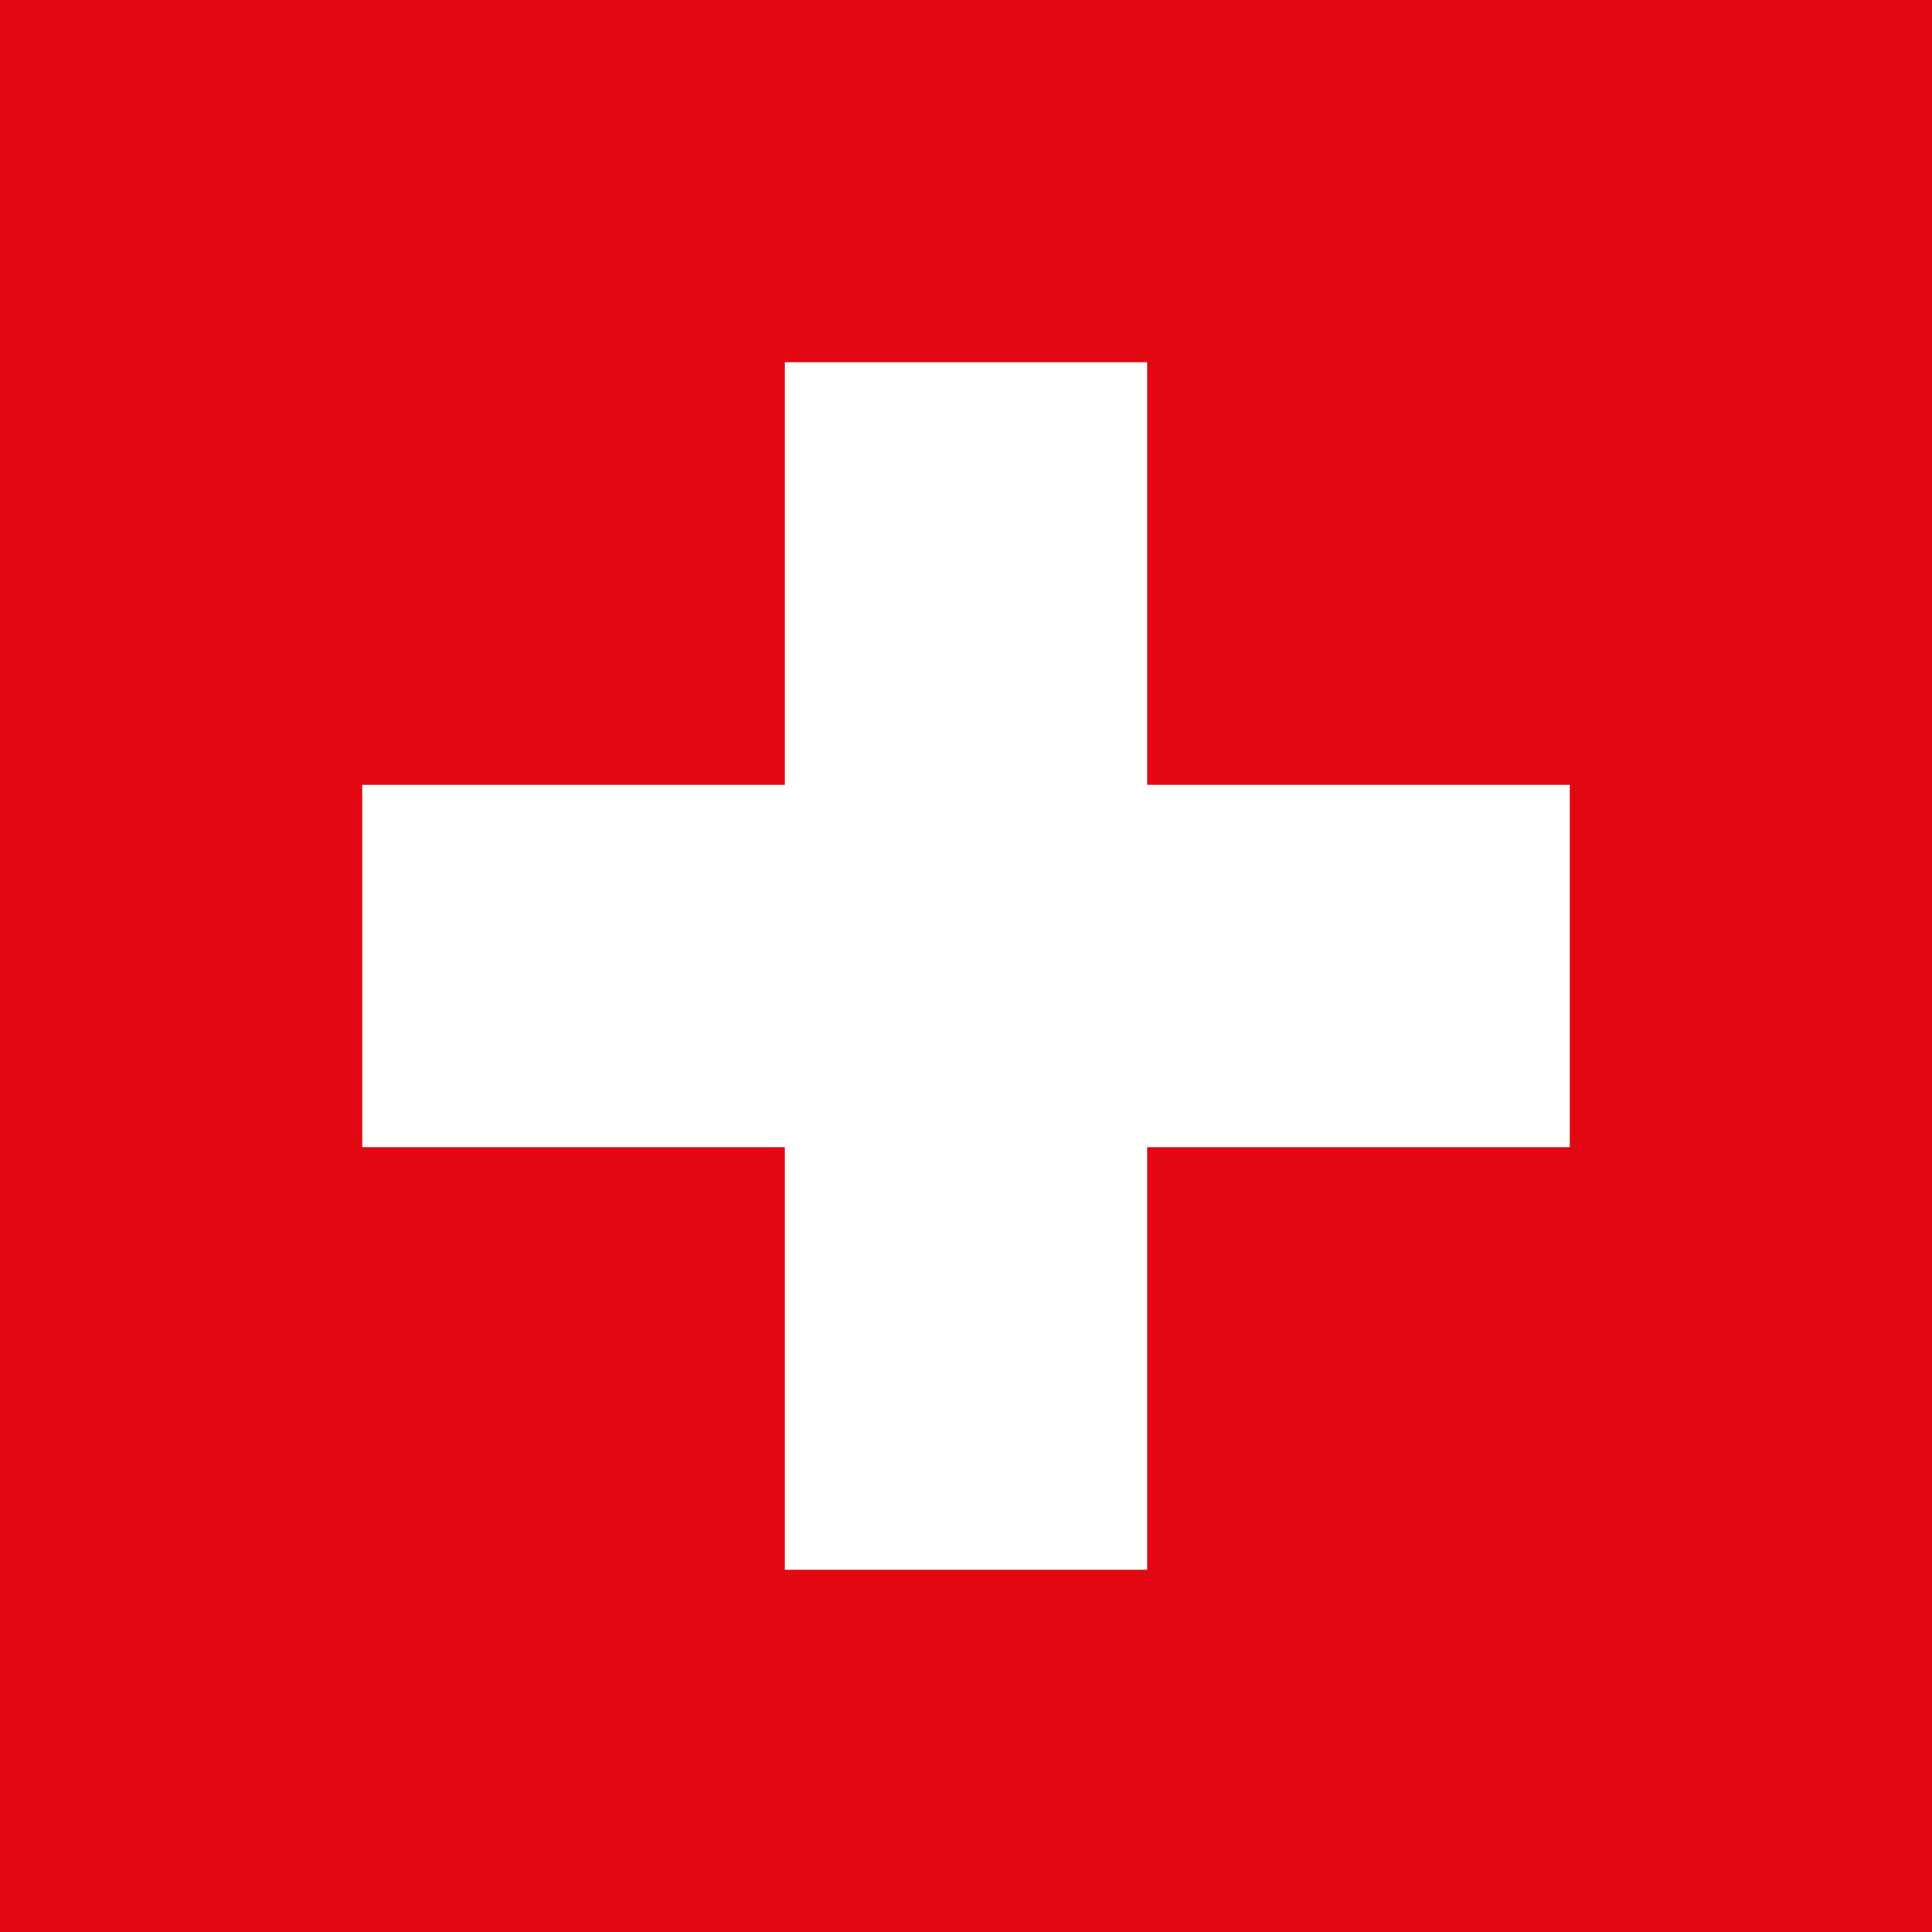
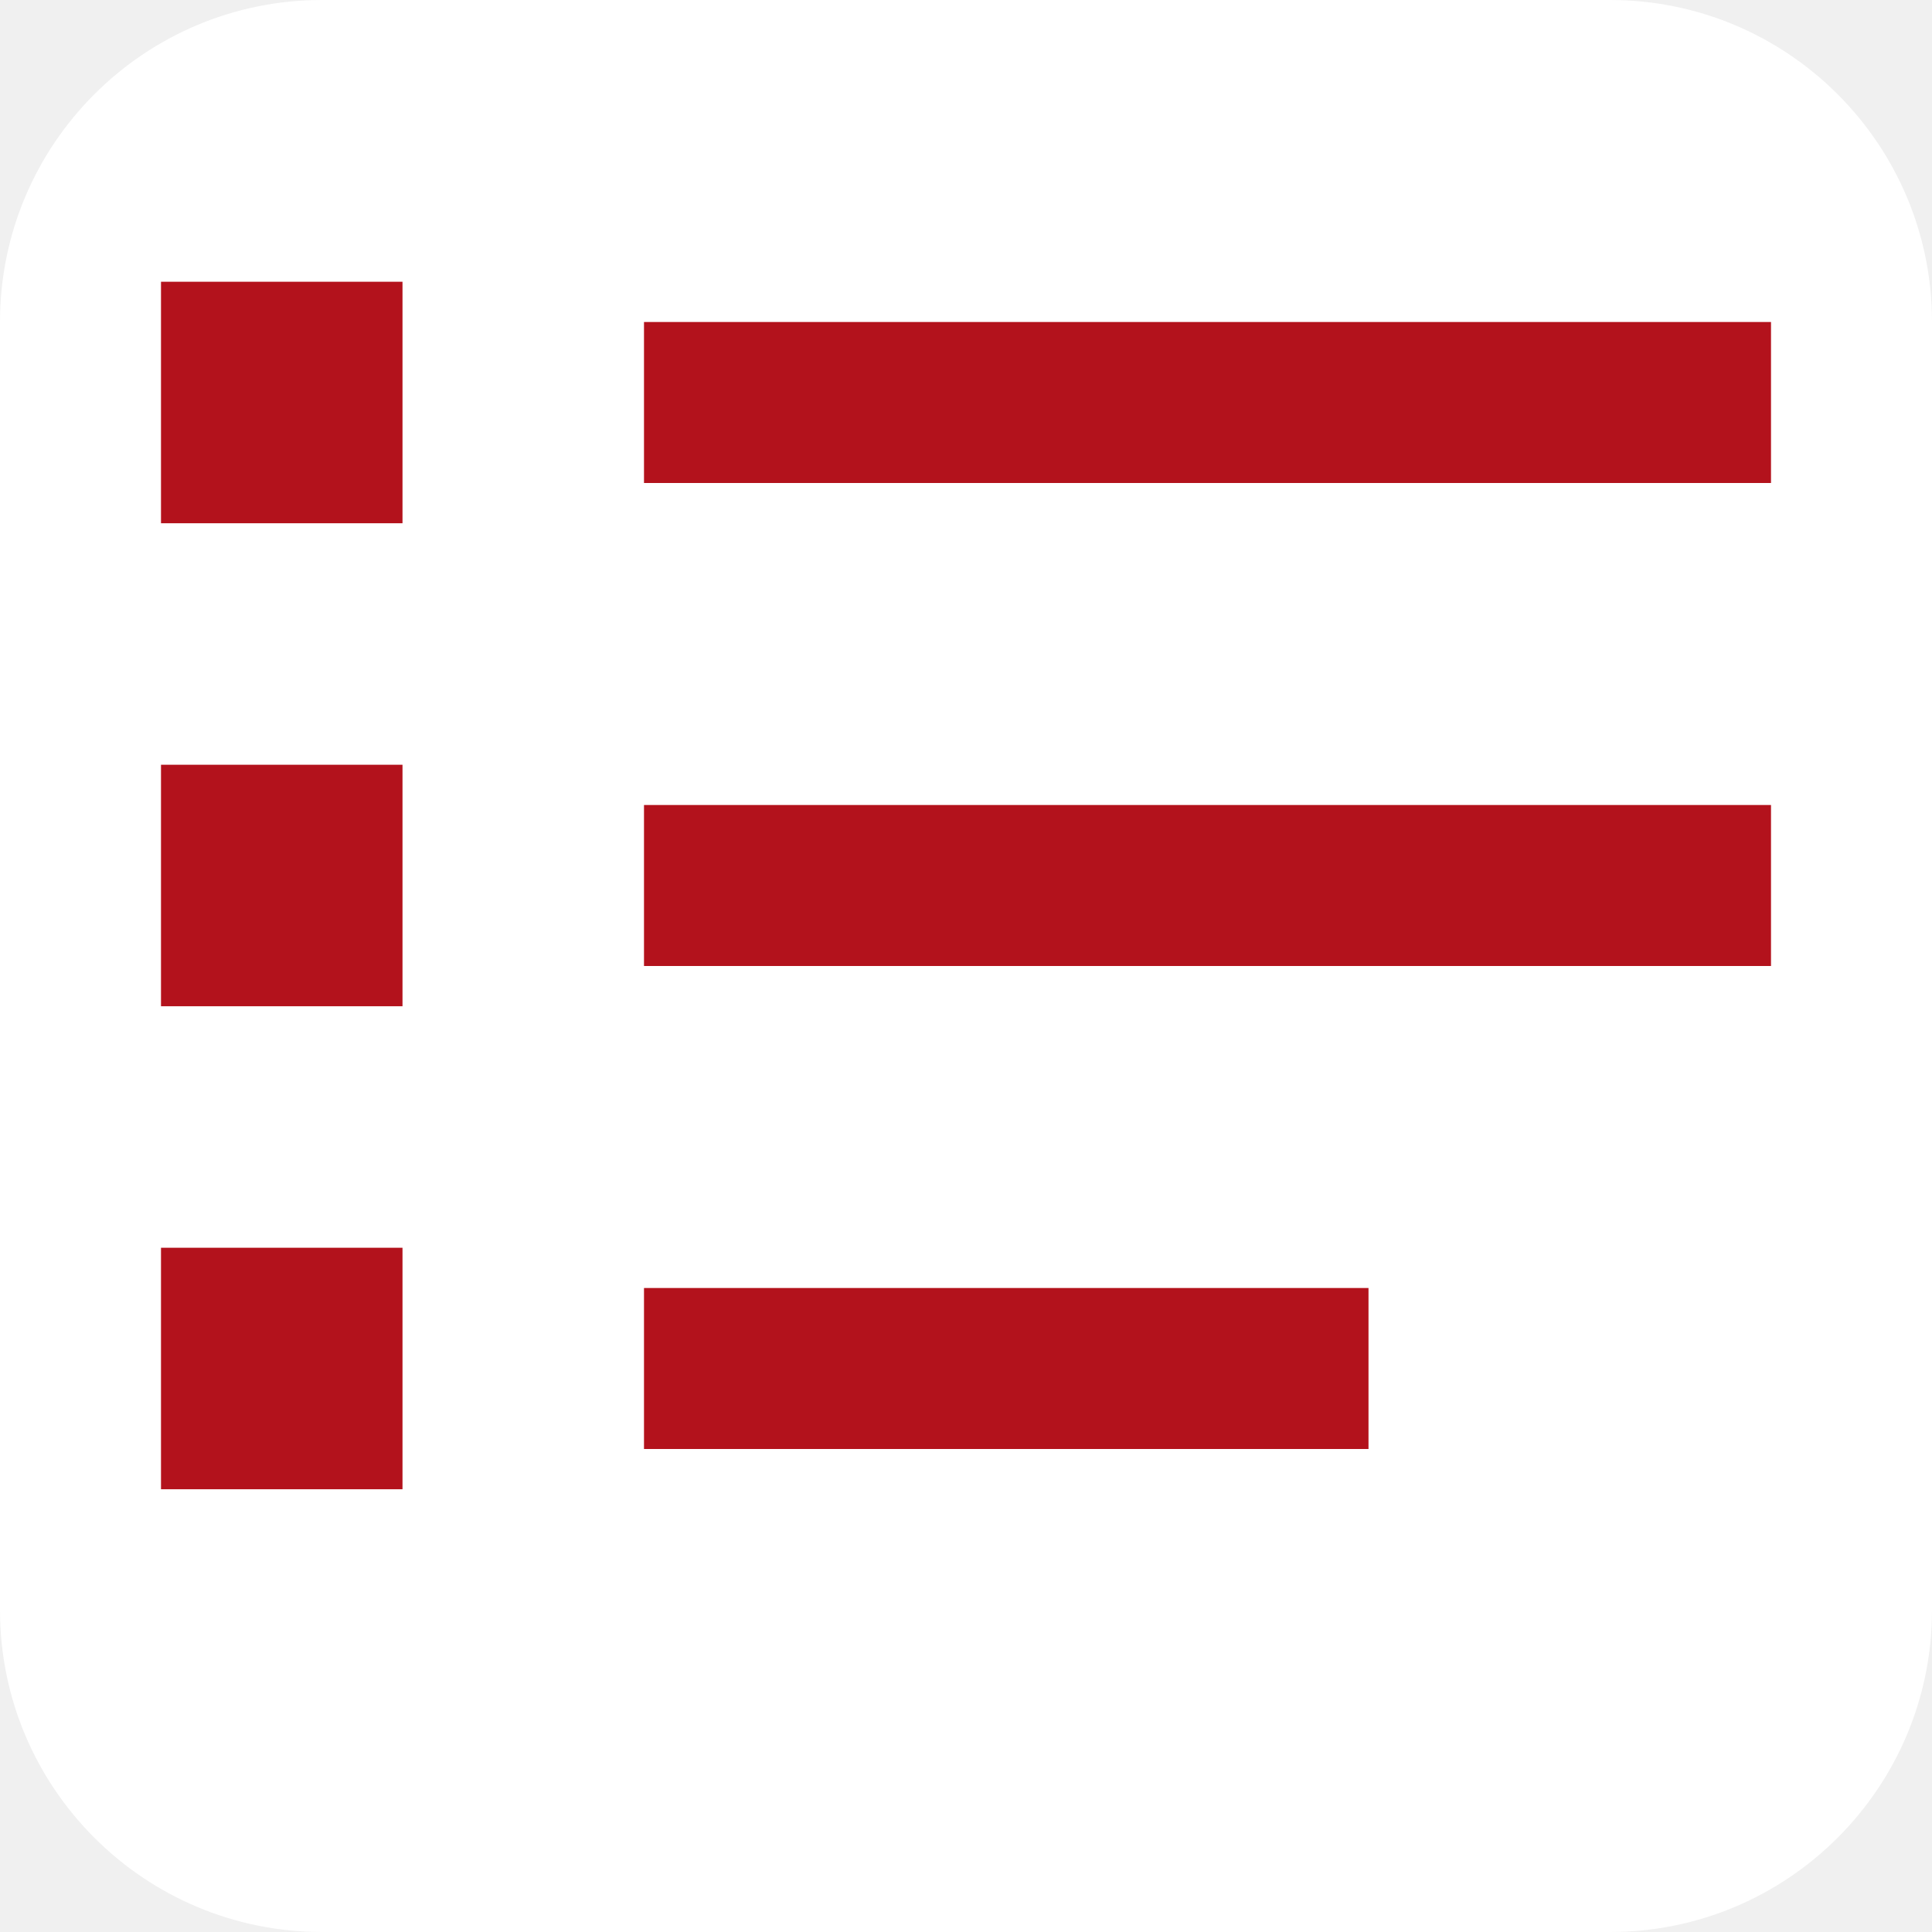
- <svg xmlns="http://www.w3.org/2000/svg" viewBox="0 0 32 32">
-   <rect width="32" height="32" fill="#e30613" />
-   <path fill="#fff" d="M13 6h6v7h7v6h-7v7h-6v-7H6v-6h7z" />
+ <svg xmlns="http://www.w3.org/2000/svg" viewBox="0 0 24 24">
+   <rect width="24" height="24" rx="4" fill="#fff" />
+   <g fill="#b3121c">
+     <rect x="2" y="3.5" width="3" height="3" />
+     <rect x="8" y="4" width="14" height="2" />
+     <rect x="2" y="9.5" width="3" height="3" />
+     <rect x="8" y="10" width="14" height="2" />
+     <rect x="2" y="15.5" width="3" height="3" />
+     <rect x="8" y="16" width="9" height="2" />
+   </g>
</svg>
